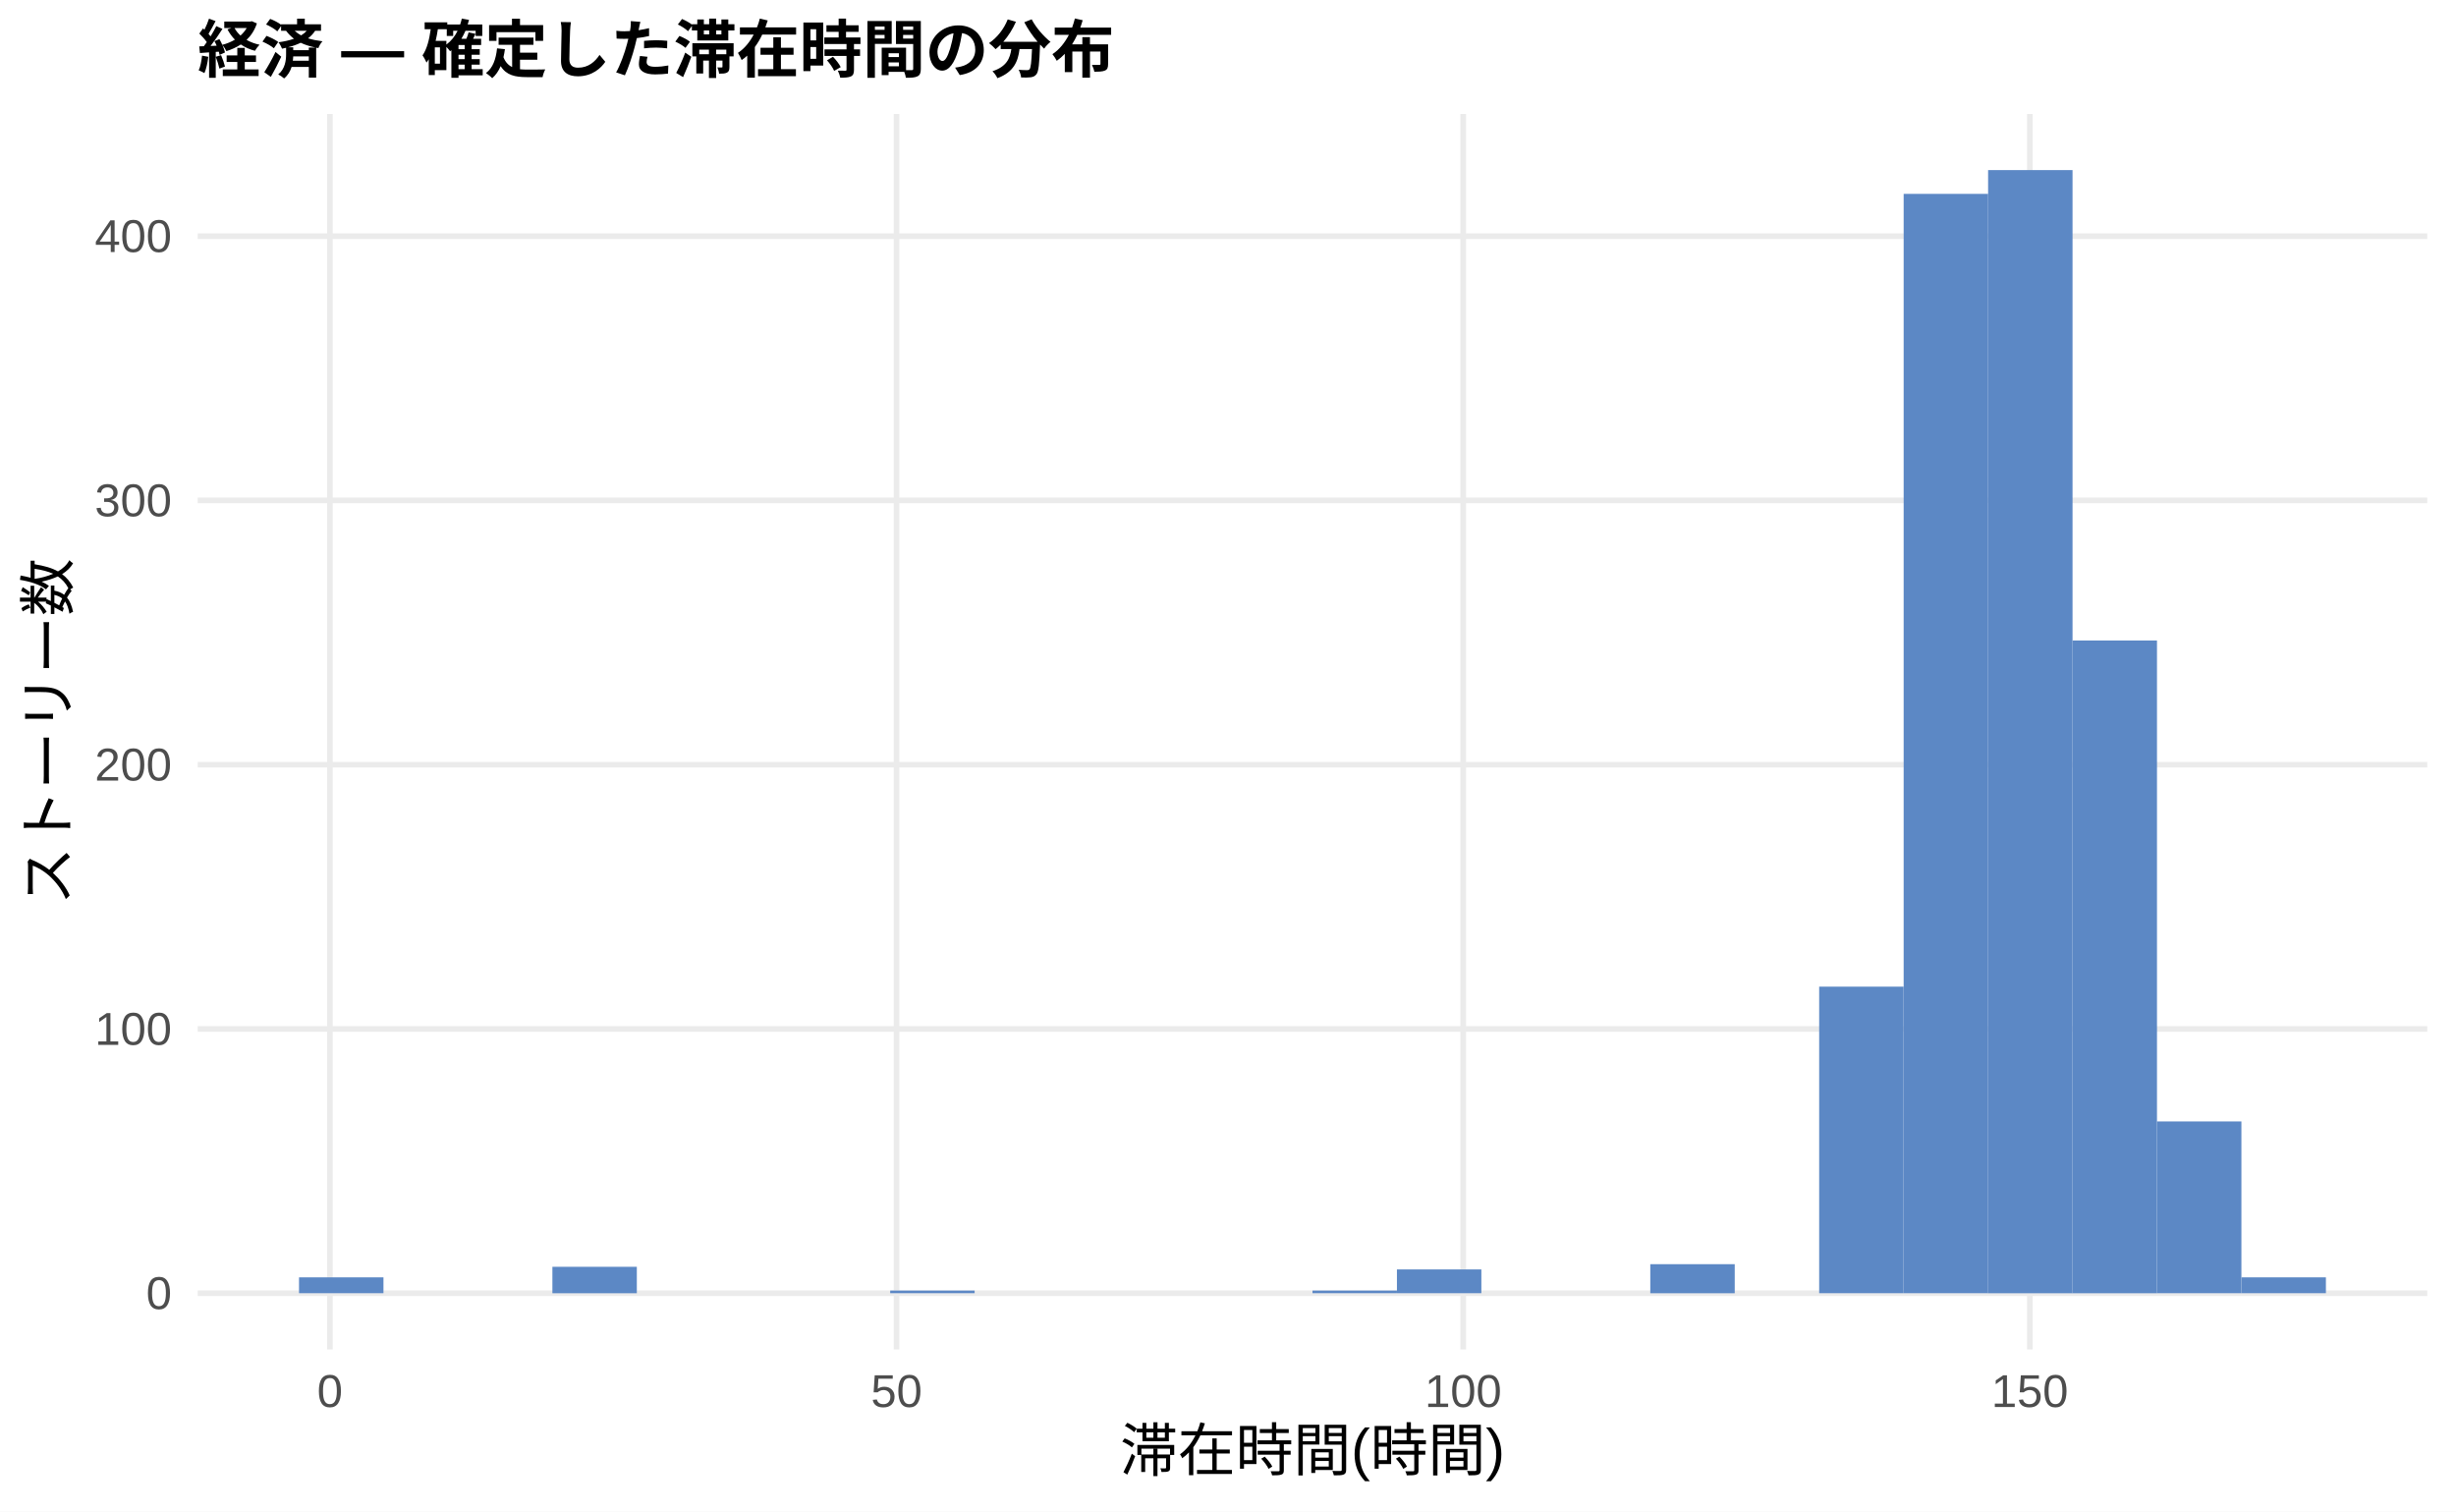
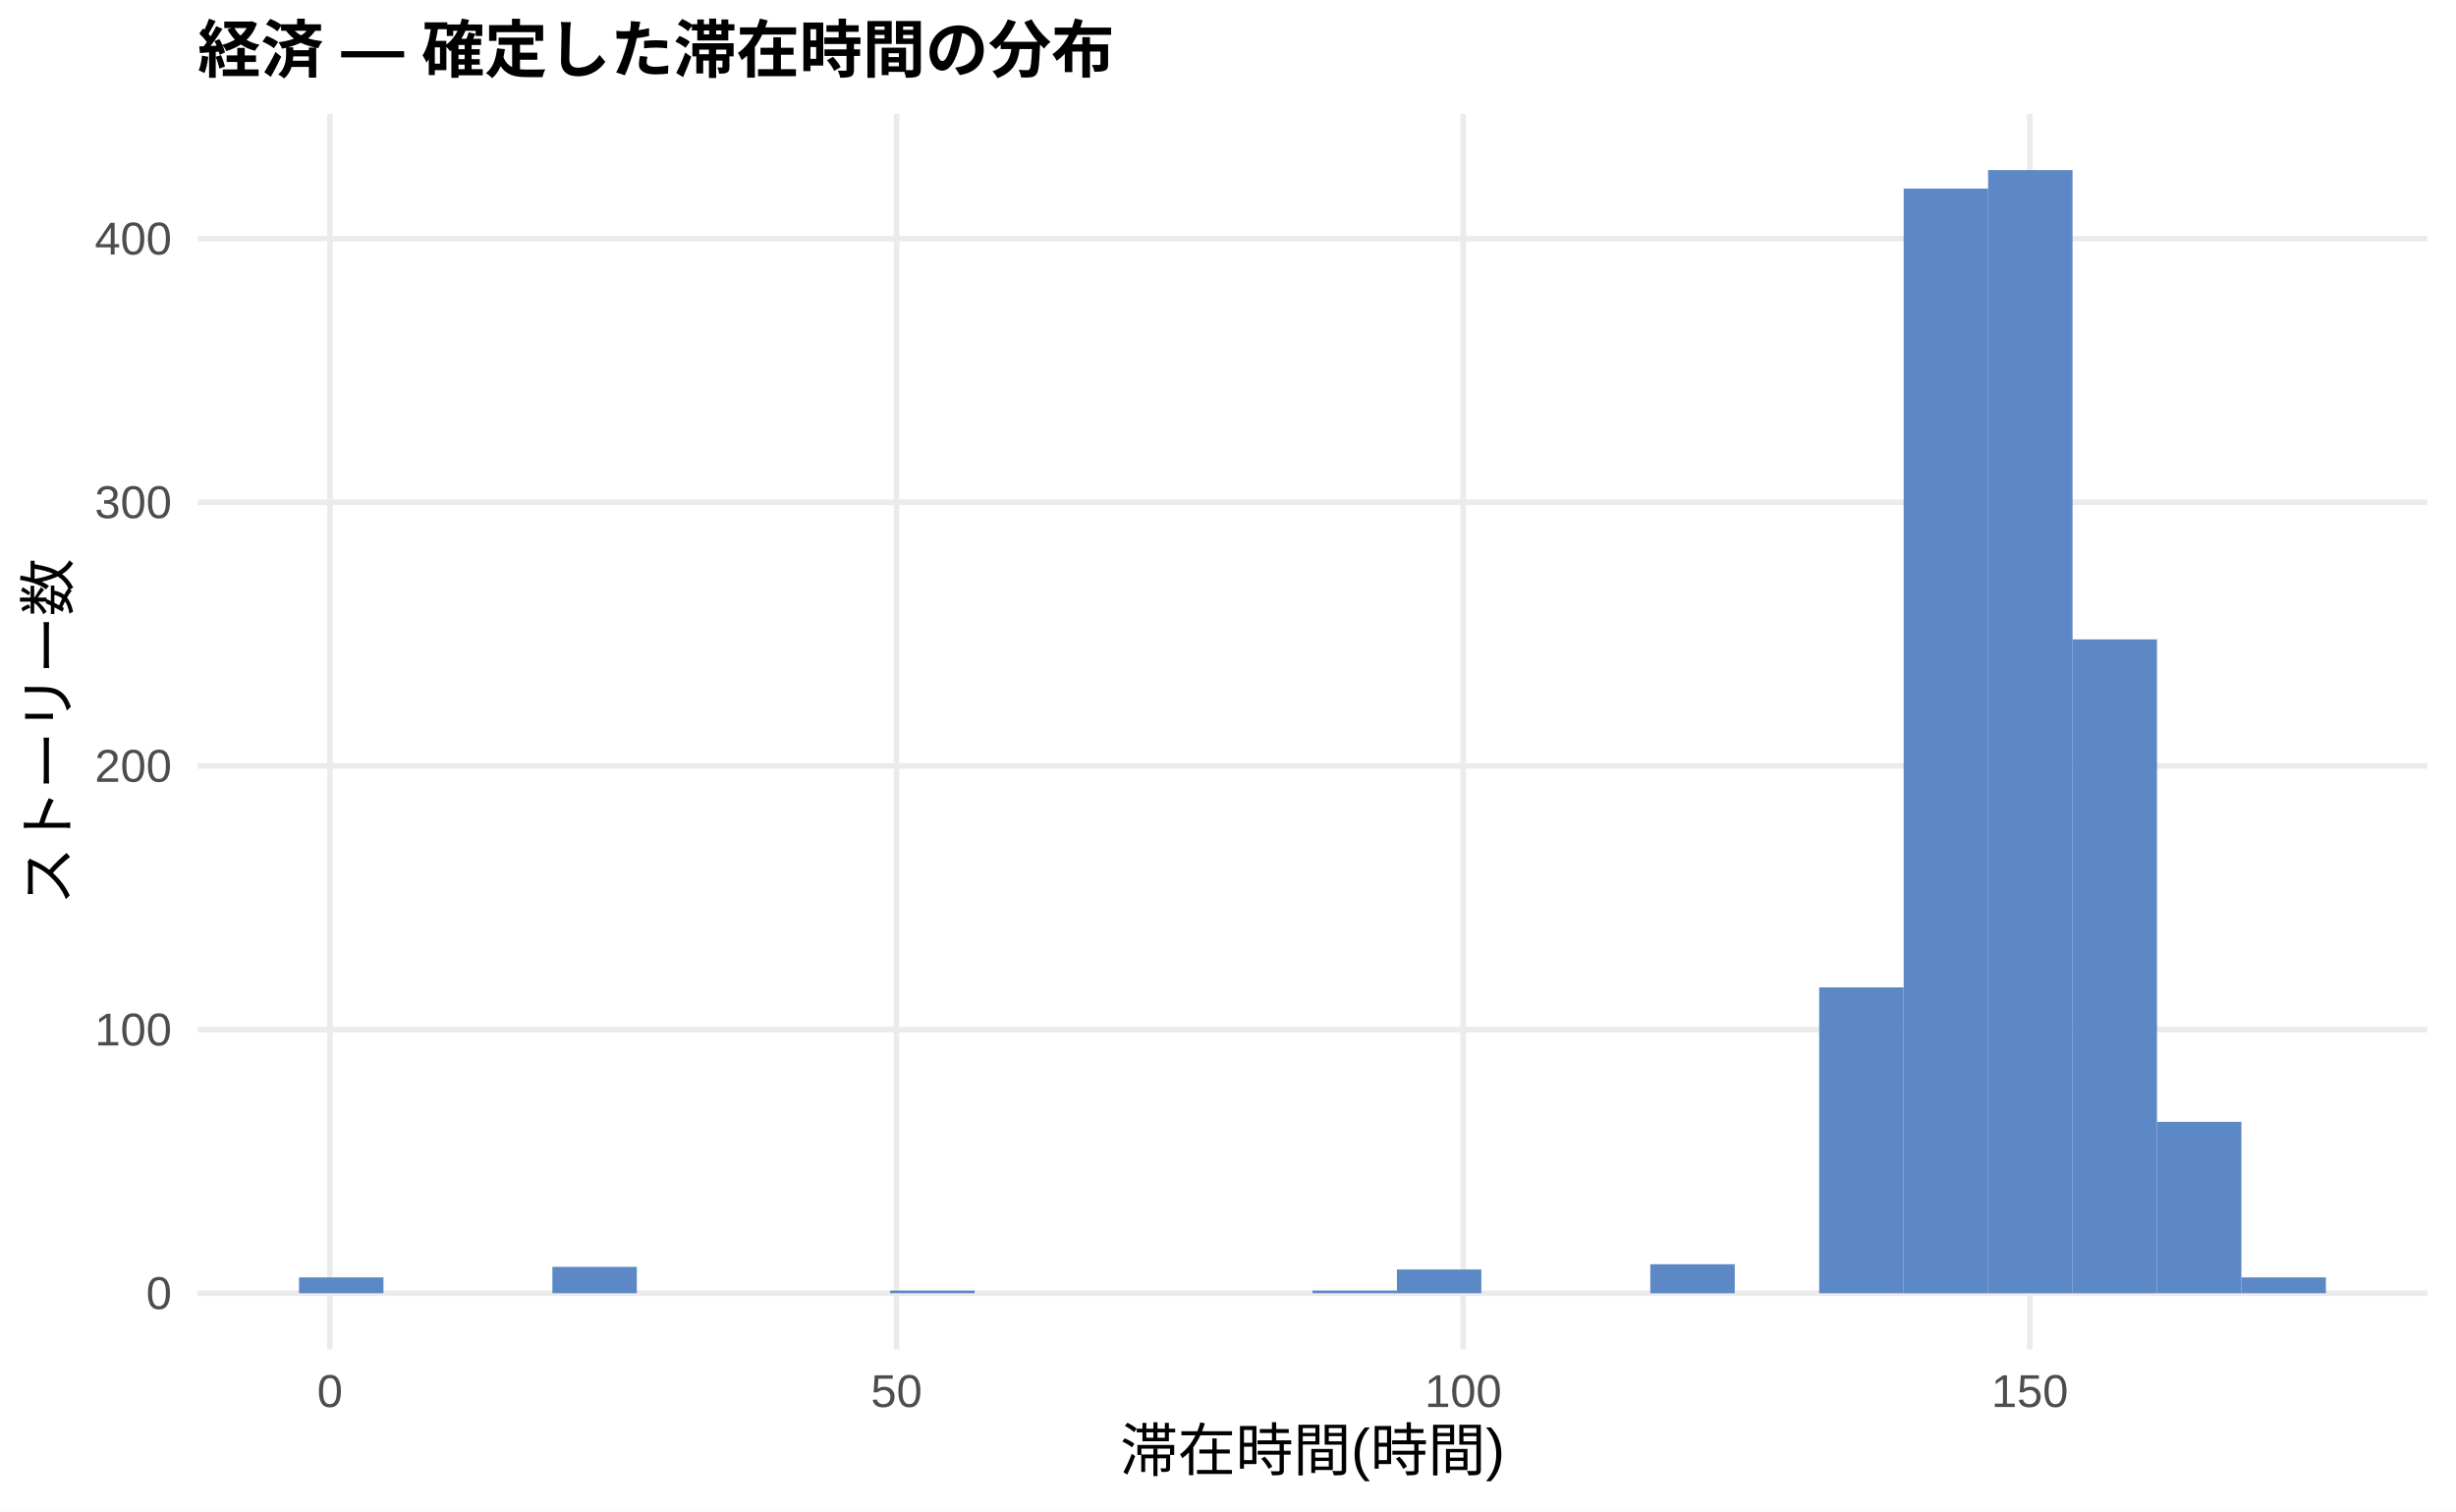
<svg xmlns="http://www.w3.org/2000/svg" width="468.00pt" height="288.00pt" viewBox="0 0 468.00 288.00">
  <g class="svglite">
    <defs>
      <style type="text/css">
    .svglite line, .svglite polyline, .svglite polygon, .svglite path, .svglite rect, .svglite circle {
      fill: none;
      stroke: #000000;
      stroke-linecap: round;
      stroke-linejoin: round;
      stroke-miterlimit: 10.00;
    }
    .svglite text {
      white-space: pre;
    }
    .svglite g.glyphgroup path {
      fill: inherit;
      stroke: none;
    }
  </style>
    </defs>
    <rect width="100%" height="100%" style="stroke: none; fill: #FFFFFF;" />
    <defs>
      <clipPath id="cpMC4wMHw0NjguMDB8MC4wMHwyODguMDA=">
        <rect x="0.00" y="0.00" width="468.00" height="288.00" />
      </clipPath>
    </defs>
    <g clip-path="url(#cpMC4wMHw0NjguMDB8MC4wMHwyODguMDA=)">
      <rect x="0.00" y="0.00" width="468.00" height="288.00" style="stroke-width: 1.07; stroke: none; fill: #FFFFFF;" />
    </g>
    <defs>
      <clipPath id="cpMzcuNjd8NDYyLjUyfDIxLjcxfDI1Ny4xMg==">
        <rect x="37.67" y="21.71" width="424.85" height="235.41" />
      </clipPath>
    </defs>
    <g clip-path="url(#cpMzcuNjd8NDYyLjUyfDIxLjcxfDI1Ny4xMg==)">
      <polyline points="37.67,246.42 462.52,246.42 " style="stroke-width: 1.07; stroke: #EBEBEB; stroke-linecap: butt;" />
-       <polyline points="37.67,196.06 462.52,196.06 " style="stroke-width: 1.07; stroke: #EBEBEB; stroke-linecap: butt;" />
-       <polyline points="37.67,145.71 462.52,145.71 " style="stroke-width: 1.07; stroke: #EBEBEB; stroke-linecap: butt;" />
-       <polyline points="37.67,95.35 462.52,95.35 " style="stroke-width: 1.07; stroke: #EBEBEB; stroke-linecap: butt;" />
-       <polyline points="37.67,45.00 462.52,45.00 " style="stroke-width: 1.07; stroke: #EBEBEB; stroke-linecap: butt;" />
+       <polyline points="37.67,196.18 462.52,196.18 " style="stroke-width: 1.07; stroke: #EBEBEB; stroke-linecap: butt;" />
+       <polyline points="37.67,145.94 462.52,145.94 " style="stroke-width: 1.07; stroke: #EBEBEB; stroke-linecap: butt;" />
+       <polyline points="37.67,95.71 462.52,95.71 " style="stroke-width: 1.07; stroke: #EBEBEB; stroke-linecap: butt;" />
+       <polyline points="37.67,45.47 462.52,45.47 " style="stroke-width: 1.07; stroke: #EBEBEB; stroke-linecap: butt;" />
      <polyline points="62.87,257.12 62.87,21.71 " style="stroke-width: 1.07; stroke: #EBEBEB; stroke-linecap: butt;" />
      <polyline points="170.84,257.12 170.84,21.71 " style="stroke-width: 1.07; stroke: #EBEBEB; stroke-linecap: butt;" />
      <polyline points="278.82,257.12 278.82,21.71 " style="stroke-width: 1.07; stroke: #EBEBEB; stroke-linecap: butt;" />
      <polyline points="386.79,257.12 386.79,21.71 " style="stroke-width: 1.07; stroke: #EBEBEB; stroke-linecap: butt;" />
-       <rect x="56.98" y="243.39" width="16.09" height="3.02" style="stroke-width: 1.07; stroke: none; stroke-linecap: butt; stroke-linejoin: miter; fill: #5C88C5;" />
+       <rect x="56.98" y="243.40" width="16.09" height="3.01" style="stroke-width: 1.07; stroke: none; stroke-linecap: butt; stroke-linejoin: miter; fill: #5C88C5;" />
      <rect x="73.08" y="246.42" width="16.09" height="0.00" style="stroke-width: 1.07; stroke: none; stroke-linecap: butt; stroke-linejoin: miter; fill: #5C88C5;" />
      <rect x="89.17" y="246.42" width="16.09" height="0.00" style="stroke-width: 1.07; stroke: none; stroke-linecap: butt; stroke-linejoin: miter; fill: #5C88C5;" />
-       <rect x="105.26" y="241.38" width="16.09" height="5.04" style="stroke-width: 1.07; stroke: none; stroke-linecap: butt; stroke-linejoin: miter; fill: #5C88C5;" />
+       <rect x="105.26" y="241.39" width="16.09" height="5.02" style="stroke-width: 1.07; stroke: none; stroke-linecap: butt; stroke-linejoin: miter; fill: #5C88C5;" />
      <rect x="121.35" y="246.42" width="16.09" height="0.00" style="stroke-width: 1.07; stroke: none; stroke-linecap: butt; stroke-linejoin: miter; fill: #5C88C5;" />
      <rect x="137.45" y="246.42" width="16.09" height="0.00" style="stroke-width: 1.07; stroke: none; stroke-linecap: butt; stroke-linejoin: miter; fill: #5C88C5;" />
      <rect x="153.54" y="246.42" width="16.09" height="0.00" style="stroke-width: 1.07; stroke: none; stroke-linecap: butt; stroke-linejoin: miter; fill: #5C88C5;" />
      <rect x="169.63" y="245.91" width="16.09" height="0.50" style="stroke-width: 1.07; stroke: none; stroke-linecap: butt; stroke-linejoin: miter; fill: #5C88C5;" />
      <rect x="185.73" y="246.42" width="16.09" height="0.00" style="stroke-width: 1.07; stroke: none; stroke-linecap: butt; stroke-linejoin: miter; fill: #5C88C5;" />
      <rect x="201.82" y="246.42" width="16.09" height="0.00" style="stroke-width: 1.07; stroke: none; stroke-linecap: butt; stroke-linejoin: miter; fill: #5C88C5;" />
      <rect x="217.91" y="246.42" width="16.09" height="0.00" style="stroke-width: 1.07; stroke: none; stroke-linecap: butt; stroke-linejoin: miter; fill: #5C88C5;" />
      <rect x="234.00" y="246.42" width="16.09" height="0.00" style="stroke-width: 1.07; stroke: none; stroke-linecap: butt; stroke-linejoin: miter; fill: #5C88C5;" />
      <rect x="250.10" y="245.91" width="16.09" height="0.50" style="stroke-width: 1.07; stroke: none; stroke-linecap: butt; stroke-linejoin: miter; fill: #5C88C5;" />
-       <rect x="266.19" y="241.88" width="16.09" height="4.53" style="stroke-width: 1.07; stroke: none; stroke-linecap: butt; stroke-linejoin: miter; fill: #5C88C5;" />
+       <rect x="266.19" y="241.89" width="16.09" height="4.52" style="stroke-width: 1.07; stroke: none; stroke-linecap: butt; stroke-linejoin: miter; fill: #5C88C5;" />
      <rect x="282.28" y="246.42" width="16.09" height="0.00" style="stroke-width: 1.07; stroke: none; stroke-linecap: butt; stroke-linejoin: miter; fill: #5C88C5;" />
      <rect x="298.37" y="246.42" width="16.09" height="0.00" style="stroke-width: 1.07; stroke: none; stroke-linecap: butt; stroke-linejoin: miter; fill: #5C88C5;" />
-       <rect x="314.47" y="240.88" width="16.09" height="5.54" style="stroke-width: 1.07; stroke: none; stroke-linecap: butt; stroke-linejoin: miter; fill: #5C88C5;" />
+       <rect x="314.47" y="240.89" width="16.09" height="5.53" style="stroke-width: 1.07; stroke: none; stroke-linecap: butt; stroke-linejoin: miter; fill: #5C88C5;" />
      <rect x="330.56" y="246.42" width="16.09" height="0.00" style="stroke-width: 1.07; stroke: none; stroke-linecap: butt; stroke-linejoin: miter; fill: #5C88C5;" />
-       <rect x="346.65" y="188.00" width="16.09" height="58.41" style="stroke-width: 1.07; stroke: none; stroke-linecap: butt; stroke-linejoin: miter; fill: #5C88C5;" />
-       <rect x="362.75" y="36.94" width="16.09" height="209.47" style="stroke-width: 1.07; stroke: none; stroke-linecap: butt; stroke-linejoin: miter; fill: #5C88C5;" />
+       <rect x="346.65" y="188.14" width="16.09" height="58.27" style="stroke-width: 1.07; stroke: none; stroke-linecap: butt; stroke-linejoin: miter; fill: #5C88C5;" />
+       <rect x="362.75" y="35.93" width="16.09" height="210.49" style="stroke-width: 1.07; stroke: none; stroke-linecap: butt; stroke-linejoin: miter; fill: #5C88C5;" />
      <rect x="378.84" y="32.41" width="16.09" height="214.01" style="stroke-width: 1.07; stroke: none; stroke-linecap: butt; stroke-linejoin: miter; fill: #5C88C5;" />
-       <rect x="394.93" y="122.04" width="16.09" height="124.38" style="stroke-width: 1.07; stroke: none; stroke-linecap: butt; stroke-linejoin: miter; fill: #5C88C5;" />
-       <rect x="411.02" y="213.68" width="16.09" height="32.73" style="stroke-width: 1.07; stroke: none; stroke-linecap: butt; stroke-linejoin: miter; fill: #5C88C5;" />
-       <rect x="427.12" y="243.39" width="16.09" height="3.02" style="stroke-width: 1.07; stroke: none; stroke-linecap: butt; stroke-linejoin: miter; fill: #5C88C5;" />
+       <rect x="394.93" y="121.83" width="16.09" height="124.59" style="stroke-width: 1.07; stroke: none; stroke-linecap: butt; stroke-linejoin: miter; fill: #5C88C5;" />
+       <rect x="411.02" y="213.76" width="16.09" height="32.65" style="stroke-width: 1.07; stroke: none; stroke-linecap: butt; stroke-linejoin: miter; fill: #5C88C5;" />
+       <rect x="427.12" y="243.40" width="16.09" height="3.01" style="stroke-width: 1.07; stroke: none; stroke-linecap: butt; stroke-linejoin: miter; fill: #5C88C5;" />
    </g>
    <g clip-path="url(#cpMC4wMHw0NjguMDB8MC4wMHwyODguMDA=)">
      <text x="32.74" y="249.44" text-anchor="end" style="font-size: 8.80px;fill: #4D4D4D; font-family: &quot;Liberation Sans&quot;;" textLength="4.89px" lengthAdjust="spacingAndGlyphs">0</text>
-       <text x="32.74" y="199.09" text-anchor="end" style="font-size: 8.80px;fill: #4D4D4D; font-family: &quot;Liberation Sans&quot;;" textLength="14.67px" lengthAdjust="spacingAndGlyphs">100</text>
-       <text x="32.74" y="148.73" text-anchor="end" style="font-size: 8.80px;fill: #4D4D4D; font-family: &quot;Liberation Sans&quot;;" textLength="14.67px" lengthAdjust="spacingAndGlyphs">200</text>
-       <text x="32.74" y="98.38" text-anchor="end" style="font-size: 8.80px;fill: #4D4D4D; font-family: &quot;Liberation Sans&quot;;" textLength="14.67px" lengthAdjust="spacingAndGlyphs">300</text>
-       <text x="32.74" y="48.03" text-anchor="end" style="font-size: 8.80px;fill: #4D4D4D; font-family: &quot;Liberation Sans&quot;;" textLength="14.67px" lengthAdjust="spacingAndGlyphs">400</text>
+       <text x="32.74" y="199.21" text-anchor="end" style="font-size: 8.80px;fill: #4D4D4D; font-family: &quot;Liberation Sans&quot;;" textLength="14.67px" lengthAdjust="spacingAndGlyphs">100</text>
+       <text x="32.74" y="148.97" text-anchor="end" style="font-size: 8.80px;fill: #4D4D4D; font-family: &quot;Liberation Sans&quot;;" textLength="14.67px" lengthAdjust="spacingAndGlyphs">200</text>
+       <text x="32.74" y="98.73" text-anchor="end" style="font-size: 8.80px;fill: #4D4D4D; font-family: &quot;Liberation Sans&quot;;" textLength="14.67px" lengthAdjust="spacingAndGlyphs">300</text>
+       <text x="32.74" y="48.50" text-anchor="end" style="font-size: 8.80px;fill: #4D4D4D; font-family: &quot;Liberation Sans&quot;;" textLength="14.67px" lengthAdjust="spacingAndGlyphs">400</text>
      <text x="62.87" y="268.10" text-anchor="middle" style="font-size: 8.80px;fill: #4D4D4D; font-family: &quot;Liberation Sans&quot;;" textLength="4.89px" lengthAdjust="spacingAndGlyphs">0</text>
      <text x="170.84" y="268.10" text-anchor="middle" style="font-size: 8.80px;fill: #4D4D4D; font-family: &quot;Liberation Sans&quot;;" textLength="9.78px" lengthAdjust="spacingAndGlyphs">50</text>
      <text x="278.82" y="268.10" text-anchor="middle" style="font-size: 8.80px;fill: #4D4D4D; font-family: &quot;Liberation Sans&quot;;" textLength="14.67px" lengthAdjust="spacingAndGlyphs">100</text>
      <text x="386.79" y="268.10" text-anchor="middle" style="font-size: 8.80px;fill: #4D4D4D; font-family: &quot;Liberation Sans&quot;;" textLength="14.67px" lengthAdjust="spacingAndGlyphs">150</text>
      <text x="250.10" y="280.24" text-anchor="middle" style="font-size: 11.00px; font-family: &quot;Liberation Sans&quot;;" textLength="73.31px" lengthAdjust="spacingAndGlyphs">滞在時間(時間)</text>
      <text transform="translate(13.05,139.41) rotate(-90)" text-anchor="middle" style="font-size: 11.00px; font-family: &quot;Liberation Sans&quot;;" textLength="66.00px" lengthAdjust="spacingAndGlyphs">ストーリー数</text>
      <text x="37.67" y="13.74" style="font-size: 12.00px; font-weight: bold; font-family: &quot;Liberation Sans&quot;;" textLength="174.66px" lengthAdjust="spacingAndGlyphs">経済 — 確定した滞在時間の分布</text>
    </g>
  </g>
</svg>
